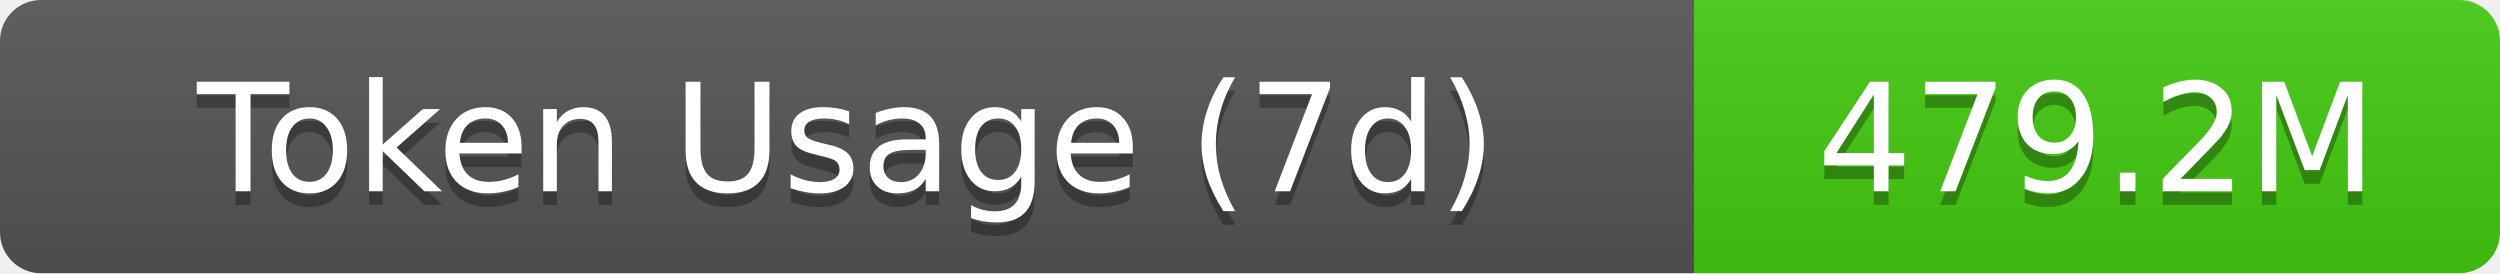
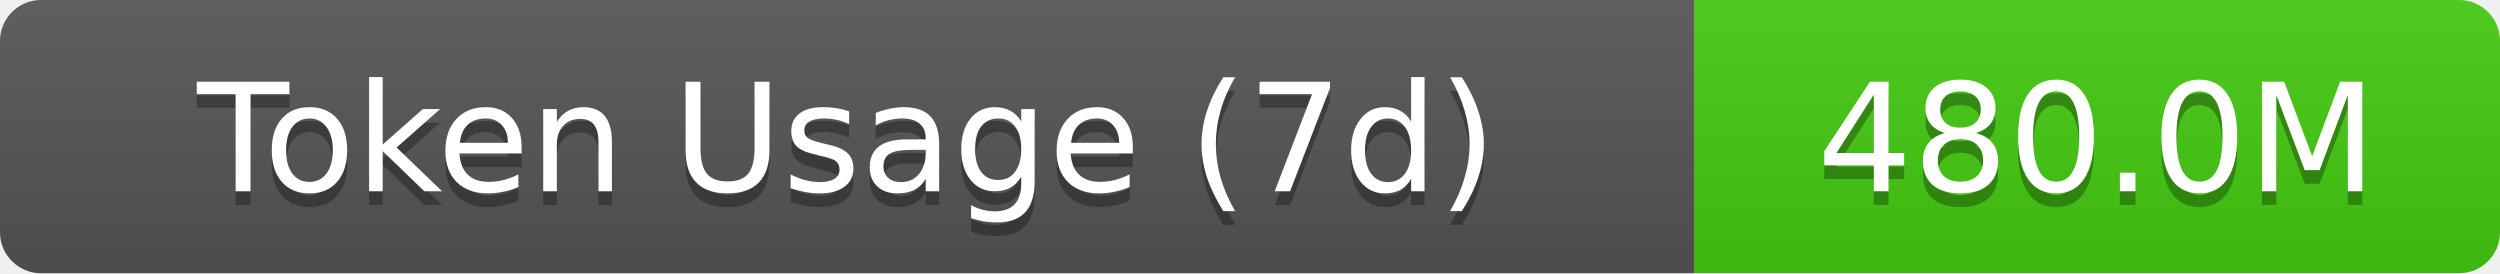
- <svg xmlns="http://www.w3.org/2000/svg" width="183" height="20" role="img" aria-label="Token Usage (7d): 479.2M">
+ <svg xmlns="http://www.w3.org/2000/svg" width="183" height="20" role="img" aria-label="Token Usage (7d): 480.0M">
  <linearGradient id="s" x2="0" y2="100%">
    <stop offset="0" stop-color="#bbb" stop-opacity=".1" />
    <stop offset="1" stop-opacity=".1" />
  </linearGradient>
  <clipPath id="r">
    <rect width="183" height="20" rx="3" fill="#fff" />
  </clipPath>
  <g clip-path="url(#r)">
    <rect width="124" height="20" fill="#555" />
    <rect x="124" width="59" height="20" fill="#4c1" />
    <rect width="183" height="20" fill="url(#s)" />
  </g>
  <g fill="#fff" text-anchor="middle" font-family="Verdana,Geneva,DejaVu Sans,sans-serif" text-rendering="geometricPrecision" font-size="11">
    <text aria-hidden="true" x="62" y="15" fill="#010101" fill-opacity=".3">Token Usage (7d)</text>
    <text x="62" y="14">Token Usage (7d)</text>
-     <text aria-hidden="true" x="153.5" y="15" fill="#010101" fill-opacity=".3">479.2M</text>
-     <text x="153.5" y="14">479.2M</text>
+     <text aria-hidden="true" x="153.5" y="15" fill="#010101" fill-opacity=".3">480.0M</text>
+     <text x="153.5" y="14">480.0M</text>
  </g>
</svg>
